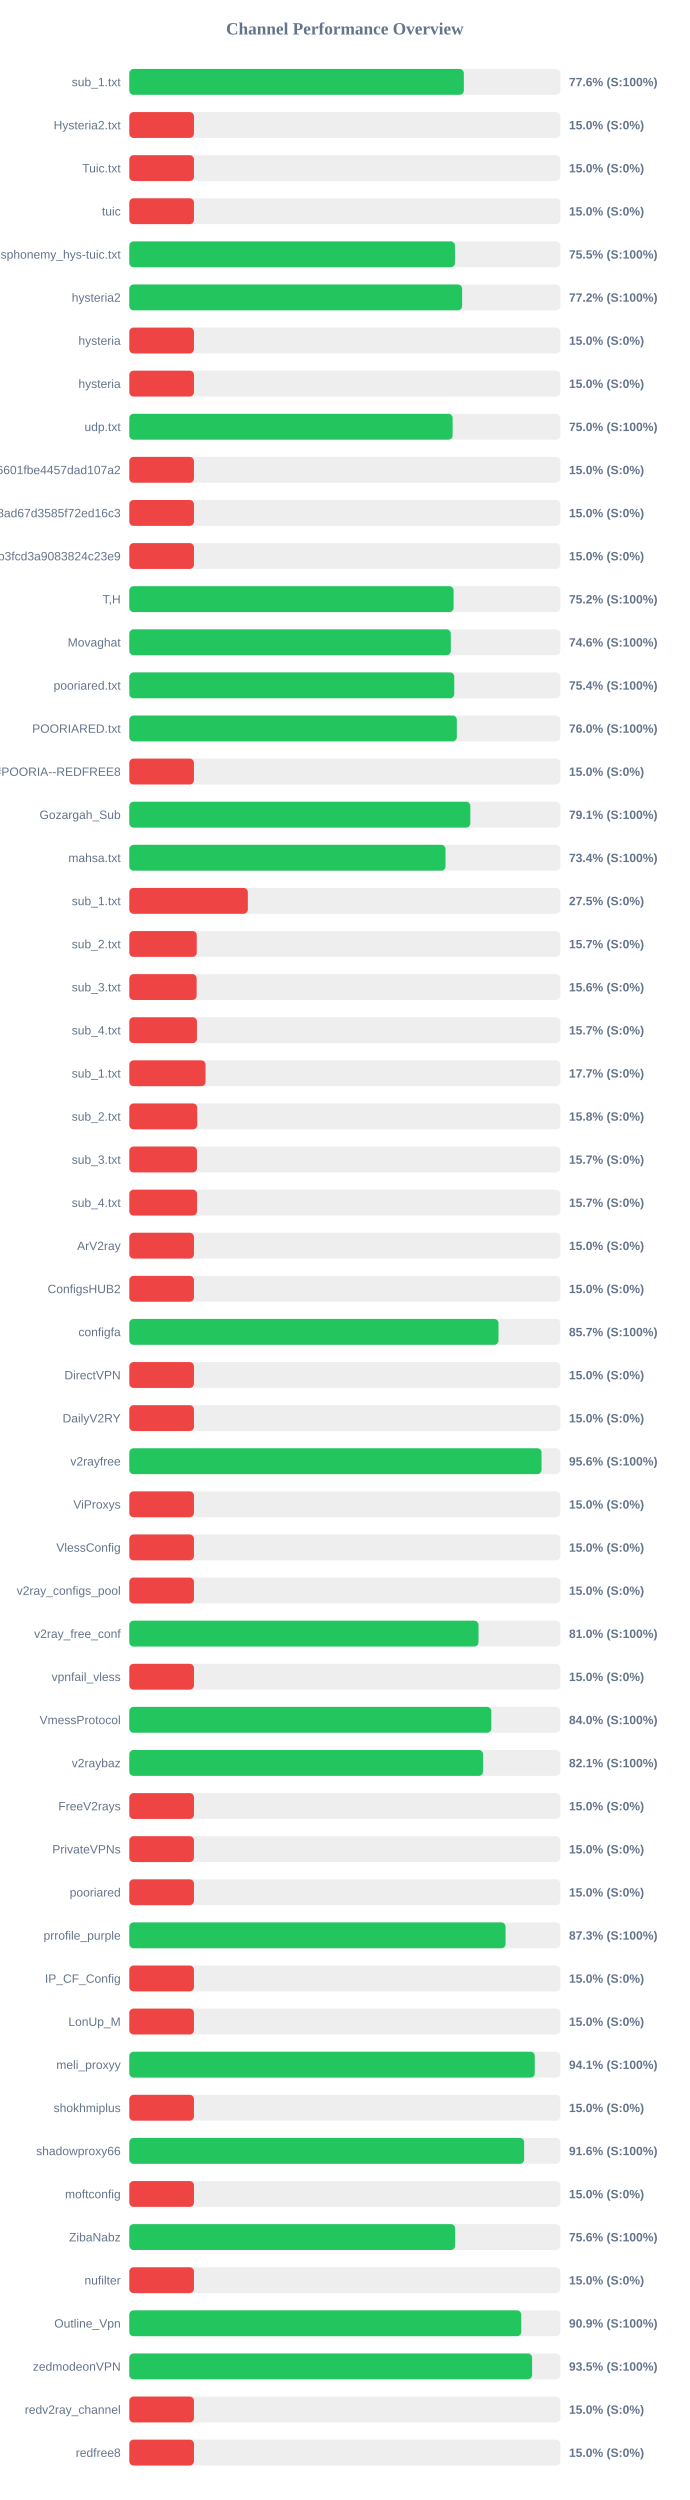
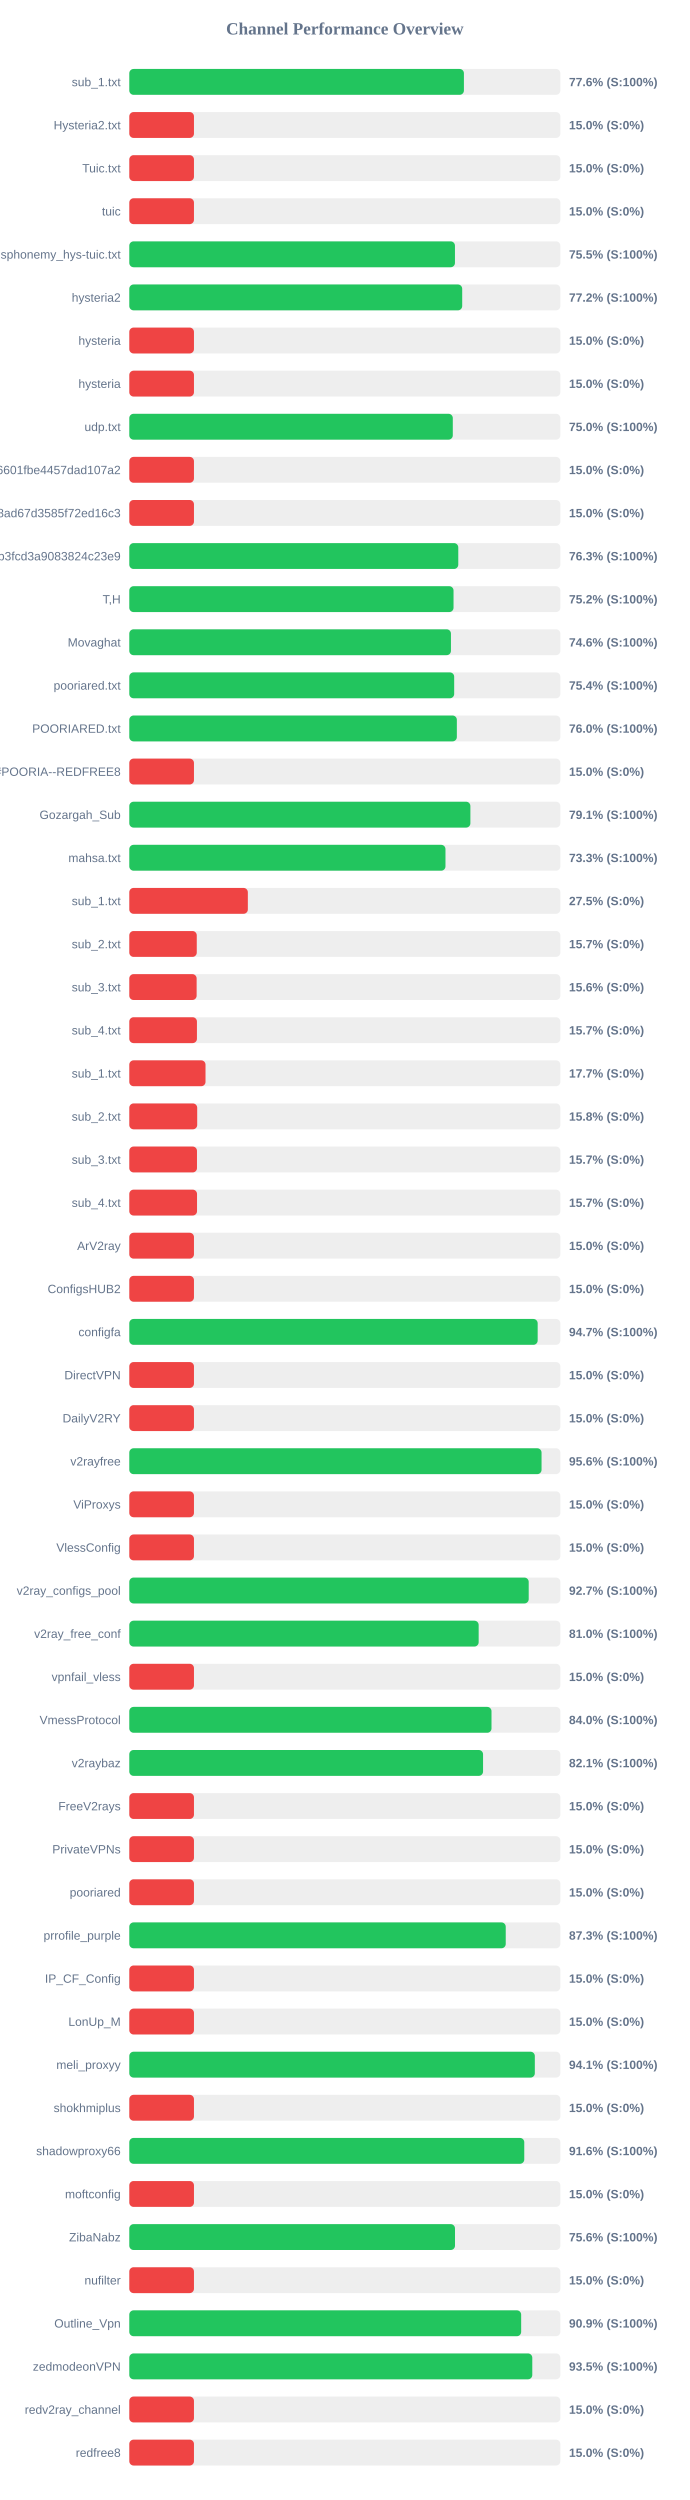
<svg xmlns="http://www.w3.org/2000/svg" width="800" height="2900" version="1.1">
  <style>
        .row { font: 14px Arial; fill: #64748b; }
        .score { font: bold 14px Arial; fill: #64748b; }
    </style>
  <text x="400" y="40" text-anchor="middle" font-size="20px" font-weight="bold" fill="#64748b">Channel Performance Overview</text>
  <rect x="150" y="80" width="500" height="30" fill="#eee" rx="5" />
-   <rect x="150" y="80" width="388.05" height="30" fill="#22c55e" rx="5" />
+   <rect x="150" y="80" width="388.15" height="30" fill="#22c55e" rx="5" />
  <text x="140" y="100" text-anchor="end" class="row">sub_1.txt</text>
  <text x="660" y="100" text-anchor="start" class="score">77.6% (S:100%)</text>
  <rect x="150" y="130" width="500" height="30" fill="#eee" rx="5" />
  <rect x="150" y="130" width="75.0" height="30" fill="#ef4444" rx="5" />
  <text x="140" y="150" text-anchor="end" class="row">Hysteria2.txt</text>
  <text x="660" y="150" text-anchor="start" class="score">15.0% (S:0%)</text>
  <rect x="150" y="180" width="500" height="30" fill="#eee" rx="5" />
  <rect x="150" y="180" width="75.0" height="30" fill="#ef4444" rx="5" />
  <text x="140" y="200" text-anchor="end" class="row">Tuic.txt</text>
  <text x="660" y="200" text-anchor="start" class="score">15.0% (S:0%)</text>
  <rect x="150" y="230" width="500" height="30" fill="#eee" rx="5" />
  <rect x="150" y="230" width="75.0" height="30" fill="#ef4444" rx="5" />
  <text x="140" y="250" text-anchor="end" class="row">tuic</text>
  <text x="660" y="250" text-anchor="start" class="score">15.0% (S:0%)</text>
  <rect x="150" y="280" width="500" height="30" fill="#eee" rx="5" />
  <rect x="150" y="280" width="377.75" height="30" fill="#22c55e" rx="5" />
  <text x="140" y="300" text-anchor="end" class="row">ndsphonemy_hys-tuic.txt</text>
  <text x="660" y="300" text-anchor="start" class="score">75.5% (S:100%)</text>
  <rect x="150" y="330" width="500" height="30" fill="#eee" rx="5" />
-   <rect x="150" y="330" width="386.05" height="30" fill="#22c55e" rx="5" />
+   <rect x="150" y="330" width="386.15" height="30" fill="#22c55e" rx="5" />
  <text x="140" y="350" text-anchor="end" class="row">hysteria2</text>
  <text x="660" y="350" text-anchor="start" class="score">77.2% (S:100%)</text>
  <rect x="150" y="380" width="500" height="30" fill="#eee" rx="5" />
  <rect x="150" y="380" width="75.0" height="30" fill="#ef4444" rx="5" />
  <text x="140" y="400" text-anchor="end" class="row">hysteria</text>
  <text x="660" y="400" text-anchor="start" class="score">15.0% (S:0%)</text>
  <rect x="150" y="430" width="500" height="30" fill="#eee" rx="5" />
  <rect x="150" y="430" width="75.0" height="30" fill="#ef4444" rx="5" />
  <text x="140" y="450" text-anchor="end" class="row">hysteria</text>
  <text x="660" y="450" text-anchor="start" class="score">15.0% (S:0%)</text>
  <rect x="150" y="480" width="500" height="30" fill="#eee" rx="5" />
-   <rect x="150" y="480" width="375.05" height="30" fill="#22c55e" rx="5" />
+   <rect x="150" y="480" width="375.25" height="30" fill="#22c55e" rx="5" />
  <text x="140" y="500" text-anchor="end" class="row">udp.txt</text>
  <text x="660" y="500" text-anchor="start" class="score">75.0% (S:100%)</text>
  <rect x="150" y="530" width="500" height="30" fill="#eee" rx="5" />
  <rect x="150" y="530" width="75.0" height="30" fill="#ef4444" rx="5" />
  <text x="140" y="550" text-anchor="end" class="row">6ca22ad3b96aa6601fbe4457dad107a2</text>
  <text x="660" y="550" text-anchor="start" class="score">15.0% (S:0%)</text>
  <rect x="150" y="580" width="500" height="30" fill="#eee" rx="5" />
  <rect x="150" y="580" width="75.0" height="30" fill="#ef4444" rx="5" />
  <text x="140" y="600" text-anchor="end" class="row">d2ddf60933dd08ad67d3585f72ed16c3</text>
  <text x="660" y="600" text-anchor="start" class="score">15.0% (S:0%)</text>
  <rect x="150" y="630" width="500" height="30" fill="#eee" rx="5" />
-   <rect x="150" y="630" width="75.0" height="30" fill="#ef4444" rx="5" />
+   <rect x="150" y="630" width="381.6" height="30" fill="#22c55e" rx="5" />
  <text x="140" y="650" text-anchor="end" class="row">subscribe?token=8bc38a0c131e9b3fcd3a9083824c23e9</text>
-   <text x="660" y="650" text-anchor="start" class="score">15.0% (S:0%)</text>
+   <text x="660" y="650" text-anchor="start" class="score">76.3% (S:100%)</text>
  <rect x="150" y="680" width="500" height="30" fill="#eee" rx="5" />
-   <rect x="150" y="680" width="376.2" height="30" fill="#22c55e" rx="5" />
+   <rect x="150" y="680" width="376.1" height="30" fill="#22c55e" rx="5" />
  <text x="140" y="700" text-anchor="end" class="row">T,H</text>
  <text x="660" y="700" text-anchor="start" class="score">75.2% (S:100%)</text>
  <rect x="150" y="730" width="500" height="30" fill="#eee" rx="5" />
-   <rect x="150" y="730" width="372.95" height="30" fill="#22c55e" rx="5" />
+   <rect x="150" y="730" width="373.1" height="30" fill="#22c55e" rx="5" />
  <text x="140" y="750" text-anchor="end" class="row">Movaghat</text>
  <text x="660" y="750" text-anchor="start" class="score">74.6% (S:100%)</text>
  <rect x="150" y="780" width="500" height="30" fill="#eee" rx="5" />
-   <rect x="150" y="780" width="376.95" height="30" fill="#22c55e" rx="5" />
+   <rect x="150" y="780" width="376.85" height="30" fill="#22c55e" rx="5" />
  <text x="140" y="800" text-anchor="end" class="row">pooriared.txt</text>
  <text x="660" y="800" text-anchor="start" class="score">75.4% (S:100%)</text>
  <rect x="150" y="830" width="500" height="30" fill="#eee" rx="5" />
-   <rect x="150" y="830" width="379.9" height="30" fill="#22c55e" rx="5" />
+   <rect x="150" y="830" width="379.95" height="30" fill="#22c55e" rx="5" />
  <text x="140" y="850" text-anchor="end" class="row">POORIARED.txt</text>
  <text x="660" y="850" text-anchor="start" class="score">76.0% (S:100%)</text>
  <rect x="150" y="880" width="500" height="30" fill="#eee" rx="5" />
  <rect x="150" y="880" width="75.0" height="30" fill="#ef4444" rx="5" />
  <text x="140" y="900" text-anchor="end" class="row">POORIA--REDFREE8.txt#POORIA--REDFREE8</text>
  <text x="660" y="900" text-anchor="start" class="score">15.0% (S:0%)</text>
  <rect x="150" y="930" width="500" height="30" fill="#eee" rx="5" />
-   <rect x="150" y="930" width="395.6" height="30" fill="#22c55e" rx="5" />
+   <rect x="150" y="930" width="395.65" height="30" fill="#22c55e" rx="5" />
  <text x="140" y="950" text-anchor="end" class="row">Gozargah_Sub</text>
  <text x="660" y="950" text-anchor="start" class="score">79.1% (S:100%)</text>
  <rect x="150" y="980" width="500" height="30" fill="#eee" rx="5" />
-   <rect x="150" y="980" width="366.8" height="30" fill="#22c55e" rx="5" />
+   <rect x="150" y="980" width="366.75" height="30" fill="#22c55e" rx="5" />
  <text x="140" y="1000" text-anchor="end" class="row">mahsa.txt</text>
-   <text x="660" y="1000" text-anchor="start" class="score">73.4% (S:100%)</text>
+   <text x="660" y="1000" text-anchor="start" class="score">73.3% (S:100%)</text>
  <rect x="150" y="1030" width="500" height="30" fill="#eee" rx="5" />
  <rect x="150" y="1030" width="137.5" height="30" fill="#ef4444" rx="5" />
  <text x="140" y="1050" text-anchor="end" class="row">sub_1.txt</text>
  <text x="660" y="1050" text-anchor="start" class="score">27.5% (S:0%)</text>
  <rect x="150" y="1080" width="500" height="30" fill="#eee" rx="5" />
  <rect x="150" y="1080" width="78.25" height="30" fill="#ef4444" rx="5" />
  <text x="140" y="1100" text-anchor="end" class="row">sub_2.txt</text>
  <text x="660" y="1100" text-anchor="start" class="score">15.7% (S:0%)</text>
  <rect x="150" y="1130" width="500" height="30" fill="#eee" rx="5" />
  <rect x="150" y="1130" width="78.1" height="30" fill="#ef4444" rx="5" />
  <text x="140" y="1150" text-anchor="end" class="row">sub_3.txt</text>
  <text x="660" y="1150" text-anchor="start" class="score">15.6% (S:0%)</text>
  <rect x="150" y="1180" width="500" height="30" fill="#eee" rx="5" />
  <rect x="150" y="1180" width="78.45" height="30" fill="#ef4444" rx="5" />
  <text x="140" y="1200" text-anchor="end" class="row">sub_4.txt</text>
  <text x="660" y="1200" text-anchor="start" class="score">15.7% (S:0%)</text>
  <rect x="150" y="1230" width="500" height="30" fill="#eee" rx="5" />
  <rect x="150" y="1230" width="88.4" height="30" fill="#ef4444" rx="5" />
  <text x="140" y="1250" text-anchor="end" class="row">sub_1.txt</text>
  <text x="660" y="1250" text-anchor="start" class="score">17.7% (S:0%)</text>
  <rect x="150" y="1280" width="500" height="30" fill="#eee" rx="5" />
  <rect x="150" y="1280" width="78.75" height="30" fill="#ef4444" rx="5" />
  <text x="140" y="1300" text-anchor="end" class="row">sub_2.txt</text>
  <text x="660" y="1300" text-anchor="start" class="score">15.8% (S:0%)</text>
  <rect x="150" y="1330" width="500" height="30" fill="#eee" rx="5" />
  <rect x="150" y="1330" width="78.5" height="30" fill="#ef4444" rx="5" />
  <text x="140" y="1350" text-anchor="end" class="row">sub_3.txt</text>
  <text x="660" y="1350" text-anchor="start" class="score">15.7% (S:0%)</text>
  <rect x="150" y="1380" width="500" height="30" fill="#eee" rx="5" />
  <rect x="150" y="1380" width="78.55" height="30" fill="#ef4444" rx="5" />
  <text x="140" y="1400" text-anchor="end" class="row">sub_4.txt</text>
  <text x="660" y="1400" text-anchor="start" class="score">15.7% (S:0%)</text>
  <rect x="150" y="1430" width="500" height="30" fill="#eee" rx="5" />
  <rect x="150" y="1430" width="75.0" height="30" fill="#ef4444" rx="5" />
  <text x="140" y="1450" text-anchor="end" class="row">ArV2ray</text>
  <text x="660" y="1450" text-anchor="start" class="score">15.0% (S:0%)</text>
  <rect x="150" y="1480" width="500" height="30" fill="#eee" rx="5" />
  <rect x="150" y="1480" width="75.0" height="30" fill="#ef4444" rx="5" />
  <text x="140" y="1500" text-anchor="end" class="row">ConfigsHUB2</text>
  <text x="660" y="1500" text-anchor="start" class="score">15.0% (S:0%)</text>
  <rect x="150" y="1530" width="500" height="30" fill="#eee" rx="5" />
-   <rect x="150" y="1530" width="428.25" height="30" fill="#22c55e" rx="5" />
+   <rect x="150" y="1530" width="473.7" height="30" fill="#22c55e" rx="5" />
  <text x="140" y="1550" text-anchor="end" class="row">configfa</text>
-   <text x="660" y="1550" text-anchor="start" class="score">85.7% (S:100%)</text>
+   <text x="660" y="1550" text-anchor="start" class="score">94.7% (S:100%)</text>
  <rect x="150" y="1580" width="500" height="30" fill="#eee" rx="5" />
  <rect x="150" y="1580" width="75.0" height="30" fill="#ef4444" rx="5" />
  <text x="140" y="1600" text-anchor="end" class="row">DirectVPN</text>
  <text x="660" y="1600" text-anchor="start" class="score">15.0% (S:0%)</text>
  <rect x="150" y="1630" width="500" height="30" fill="#eee" rx="5" />
  <rect x="150" y="1630" width="75.0" height="30" fill="#ef4444" rx="5" />
  <text x="140" y="1650" text-anchor="end" class="row">DailyV2RY</text>
  <text x="660" y="1650" text-anchor="start" class="score">15.0% (S:0%)</text>
  <rect x="150" y="1680" width="500" height="30" fill="#eee" rx="5" />
  <rect x="150" y="1680" width="478.2" height="30" fill="#22c55e" rx="5" />
  <text x="140" y="1700" text-anchor="end" class="row">v2rayfree</text>
  <text x="660" y="1700" text-anchor="start" class="score">95.6% (S:100%)</text>
  <rect x="150" y="1730" width="500" height="30" fill="#eee" rx="5" />
  <rect x="150" y="1730" width="75.0" height="30" fill="#ef4444" rx="5" />
  <text x="140" y="1750" text-anchor="end" class="row">ViProxys</text>
  <text x="660" y="1750" text-anchor="start" class="score">15.0% (S:0%)</text>
  <rect x="150" y="1780" width="500" height="30" fill="#eee" rx="5" />
  <rect x="150" y="1780" width="75.0" height="30" fill="#ef4444" rx="5" />
  <text x="140" y="1800" text-anchor="end" class="row">VlessConfig</text>
  <text x="660" y="1800" text-anchor="start" class="score">15.0% (S:0%)</text>
  <rect x="150" y="1830" width="500" height="30" fill="#eee" rx="5" />
-   <rect x="150" y="1830" width="75.0" height="30" fill="#ef4444" rx="5" />
+   <rect x="150" y="1830" width="463.3" height="30" fill="#22c55e" rx="5" />
  <text x="140" y="1850" text-anchor="end" class="row">v2ray_configs_pool</text>
-   <text x="660" y="1850" text-anchor="start" class="score">15.0% (S:0%)</text>
+   <text x="660" y="1850" text-anchor="start" class="score">92.7% (S:100%)</text>
  <rect x="150" y="1880" width="500" height="30" fill="#eee" rx="5" />
-   <rect x="150" y="1880" width="405.05" height="30" fill="#22c55e" rx="5" />
+   <rect x="150" y="1880" width="405.25" height="30" fill="#22c55e" rx="5" />
  <text x="140" y="1900" text-anchor="end" class="row">v2ray_free_conf</text>
  <text x="660" y="1900" text-anchor="start" class="score">81.0% (S:100%)</text>
  <rect x="150" y="1930" width="500" height="30" fill="#eee" rx="5" />
  <rect x="150" y="1930" width="75.0" height="30" fill="#ef4444" rx="5" />
  <text x="140" y="1950" text-anchor="end" class="row">vpnfail_vless</text>
  <text x="660" y="1950" text-anchor="start" class="score">15.0% (S:0%)</text>
  <rect x="150" y="1980" width="500" height="30" fill="#eee" rx="5" />
-   <rect x="150" y="1980" width="419.95" height="30" fill="#22c55e" rx="5" />
+   <rect x="150" y="1980" width="420.15" height="30" fill="#22c55e" rx="5" />
  <text x="140" y="2000" text-anchor="end" class="row">VmessProtocol</text>
  <text x="660" y="2000" text-anchor="start" class="score">84.0% (S:100%)</text>
  <rect x="150" y="2030" width="500" height="30" fill="#eee" rx="5" />
  <rect x="150" y="2030" width="410.35" height="30" fill="#22c55e" rx="5" />
  <text x="140" y="2050" text-anchor="end" class="row">v2raybaz</text>
  <text x="660" y="2050" text-anchor="start" class="score">82.1% (S:100%)</text>
  <rect x="150" y="2080" width="500" height="30" fill="#eee" rx="5" />
  <rect x="150" y="2080" width="75.0" height="30" fill="#ef4444" rx="5" />
  <text x="140" y="2100" text-anchor="end" class="row">FreeV2rays</text>
  <text x="660" y="2100" text-anchor="start" class="score">15.0% (S:0%)</text>
  <rect x="150" y="2130" width="500" height="30" fill="#eee" rx="5" />
  <rect x="150" y="2130" width="75.0" height="30" fill="#ef4444" rx="5" />
  <text x="140" y="2150" text-anchor="end" class="row">PrivateVPNs</text>
  <text x="660" y="2150" text-anchor="start" class="score">15.0% (S:0%)</text>
  <rect x="150" y="2180" width="500" height="30" fill="#eee" rx="5" />
  <rect x="150" y="2180" width="75.0" height="30" fill="#ef4444" rx="5" />
  <text x="140" y="2200" text-anchor="end" class="row">pooriared</text>
  <text x="660" y="2200" text-anchor="start" class="score">15.0% (S:0%)</text>
  <rect x="150" y="2230" width="500" height="30" fill="#eee" rx="5" />
-   <rect x="150" y="2230" width="436.45" height="30" fill="#22c55e" rx="5" />
+   <rect x="150" y="2230" width="436.65" height="30" fill="#22c55e" rx="5" />
  <text x="140" y="2250" text-anchor="end" class="row">prrofile_purple</text>
  <text x="660" y="2250" text-anchor="start" class="score">87.3% (S:100%)</text>
  <rect x="150" y="2280" width="500" height="30" fill="#eee" rx="5" />
  <rect x="150" y="2280" width="75.0" height="30" fill="#ef4444" rx="5" />
  <text x="140" y="2300" text-anchor="end" class="row">IP_CF_Config</text>
  <text x="660" y="2300" text-anchor="start" class="score">15.0% (S:0%)</text>
  <rect x="150" y="2330" width="500" height="30" fill="#eee" rx="5" />
  <rect x="150" y="2330" width="75.0" height="30" fill="#ef4444" rx="5" />
  <text x="140" y="2350" text-anchor="end" class="row">LonUp_M</text>
  <text x="660" y="2350" text-anchor="start" class="score">15.0% (S:0%)</text>
  <rect x="150" y="2380" width="500" height="30" fill="#eee" rx="5" />
-   <rect x="150" y="2380" width="470.35" height="30" fill="#22c55e" rx="5" />
+   <rect x="150" y="2380" width="470.4" height="30" fill="#22c55e" rx="5" />
  <text x="140" y="2400" text-anchor="end" class="row">meli_proxyy</text>
  <text x="660" y="2400" text-anchor="start" class="score">94.1% (S:100%)</text>
  <rect x="150" y="2430" width="500" height="30" fill="#eee" rx="5" />
  <rect x="150" y="2430" width="75.0" height="30" fill="#ef4444" rx="5" />
  <text x="140" y="2450" text-anchor="end" class="row">shokhmiplus</text>
  <text x="660" y="2450" text-anchor="start" class="score">15.0% (S:0%)</text>
  <rect x="150" y="2480" width="500" height="30" fill="#eee" rx="5" />
-   <rect x="150" y="2480" width="458.0" height="30" fill="#22c55e" rx="5" />
+   <rect x="150" y="2480" width="458.15" height="30" fill="#22c55e" rx="5" />
  <text x="140" y="2500" text-anchor="end" class="row">shadowproxy66</text>
  <text x="660" y="2500" text-anchor="start" class="score">91.6% (S:100%)</text>
  <rect x="150" y="2530" width="500" height="30" fill="#eee" rx="5" />
  <rect x="150" y="2530" width="75.0" height="30" fill="#ef4444" rx="5" />
  <text x="140" y="2550" text-anchor="end" class="row">moftconfig</text>
  <text x="660" y="2550" text-anchor="start" class="score">15.0% (S:0%)</text>
  <rect x="150" y="2580" width="500" height="30" fill="#eee" rx="5" />
-   <rect x="150" y="2580" width="377.95" height="30" fill="#22c55e" rx="5" />
+   <rect x="150" y="2580" width="377.8" height="30" fill="#22c55e" rx="5" />
  <text x="140" y="2600" text-anchor="end" class="row">ZibaNabz</text>
  <text x="660" y="2600" text-anchor="start" class="score">75.6% (S:100%)</text>
  <rect x="150" y="2630" width="500" height="30" fill="#eee" rx="5" />
  <rect x="150" y="2630" width="75.0" height="30" fill="#ef4444" rx="5" />
  <text x="140" y="2650" text-anchor="end" class="row">nufilter</text>
  <text x="660" y="2650" text-anchor="start" class="score">15.0% (S:0%)</text>
  <rect x="150" y="2680" width="500" height="30" fill="#eee" rx="5" />
-   <rect x="150" y="2680" width="454.65" height="30" fill="#22c55e" rx="5" />
+   <rect x="150" y="2680" width="454.55" height="30" fill="#22c55e" rx="5" />
  <text x="140" y="2700" text-anchor="end" class="row">Outline_Vpn</text>
  <text x="660" y="2700" text-anchor="start" class="score">90.9% (S:100%)</text>
  <rect x="150" y="2730" width="500" height="30" fill="#eee" rx="5" />
-   <rect x="150" y="2730" width="467.25" height="30" fill="#22c55e" rx="5" />
+   <rect x="150" y="2730" width="467.45" height="30" fill="#22c55e" rx="5" />
  <text x="140" y="2750" text-anchor="end" class="row">zedmodeonVPN</text>
  <text x="660" y="2750" text-anchor="start" class="score">93.5% (S:100%)</text>
  <rect x="150" y="2780" width="500" height="30" fill="#eee" rx="5" />
  <rect x="150" y="2780" width="75.0" height="30" fill="#ef4444" rx="5" />
  <text x="140" y="2800" text-anchor="end" class="row">redv2ray_channel</text>
  <text x="660" y="2800" text-anchor="start" class="score">15.0% (S:0%)</text>
  <rect x="150" y="2830" width="500" height="30" fill="#eee" rx="5" />
  <rect x="150" y="2830" width="75.0" height="30" fill="#ef4444" rx="5" />
  <text x="140" y="2850" text-anchor="end" class="row">redfree8</text>
  <text x="660" y="2850" text-anchor="start" class="score">15.0% (S:0%)</text>
</svg>
